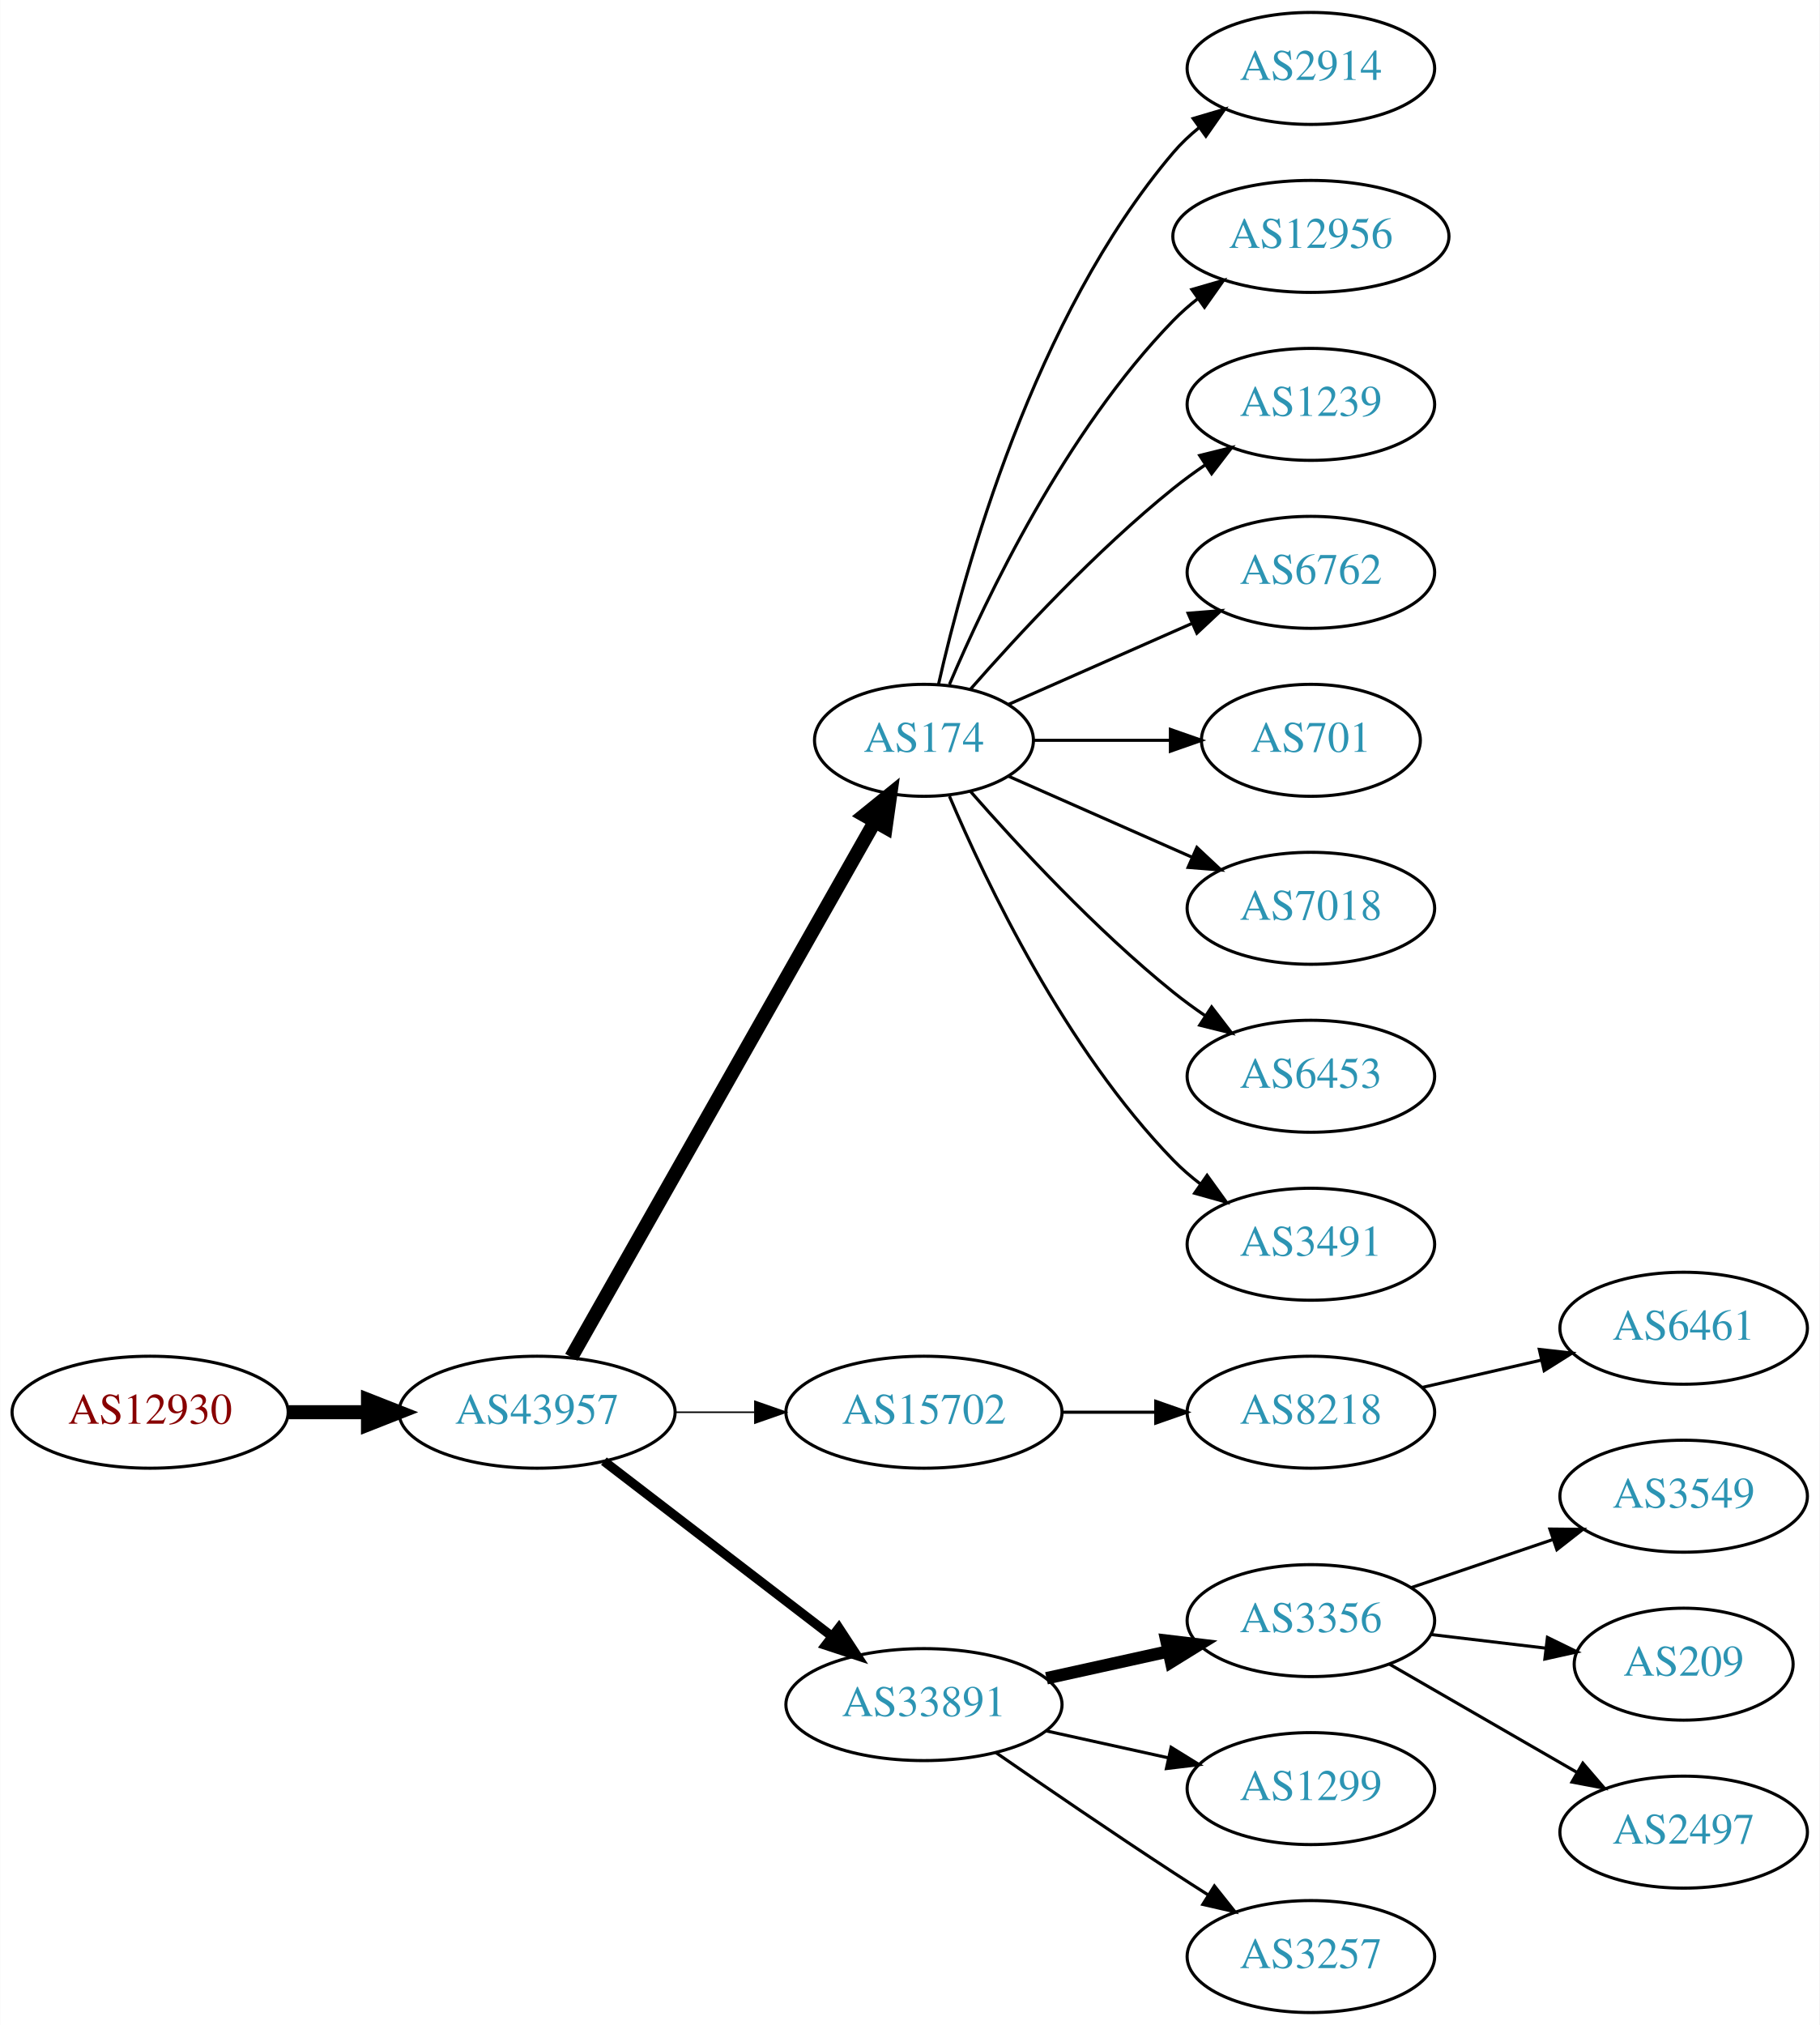
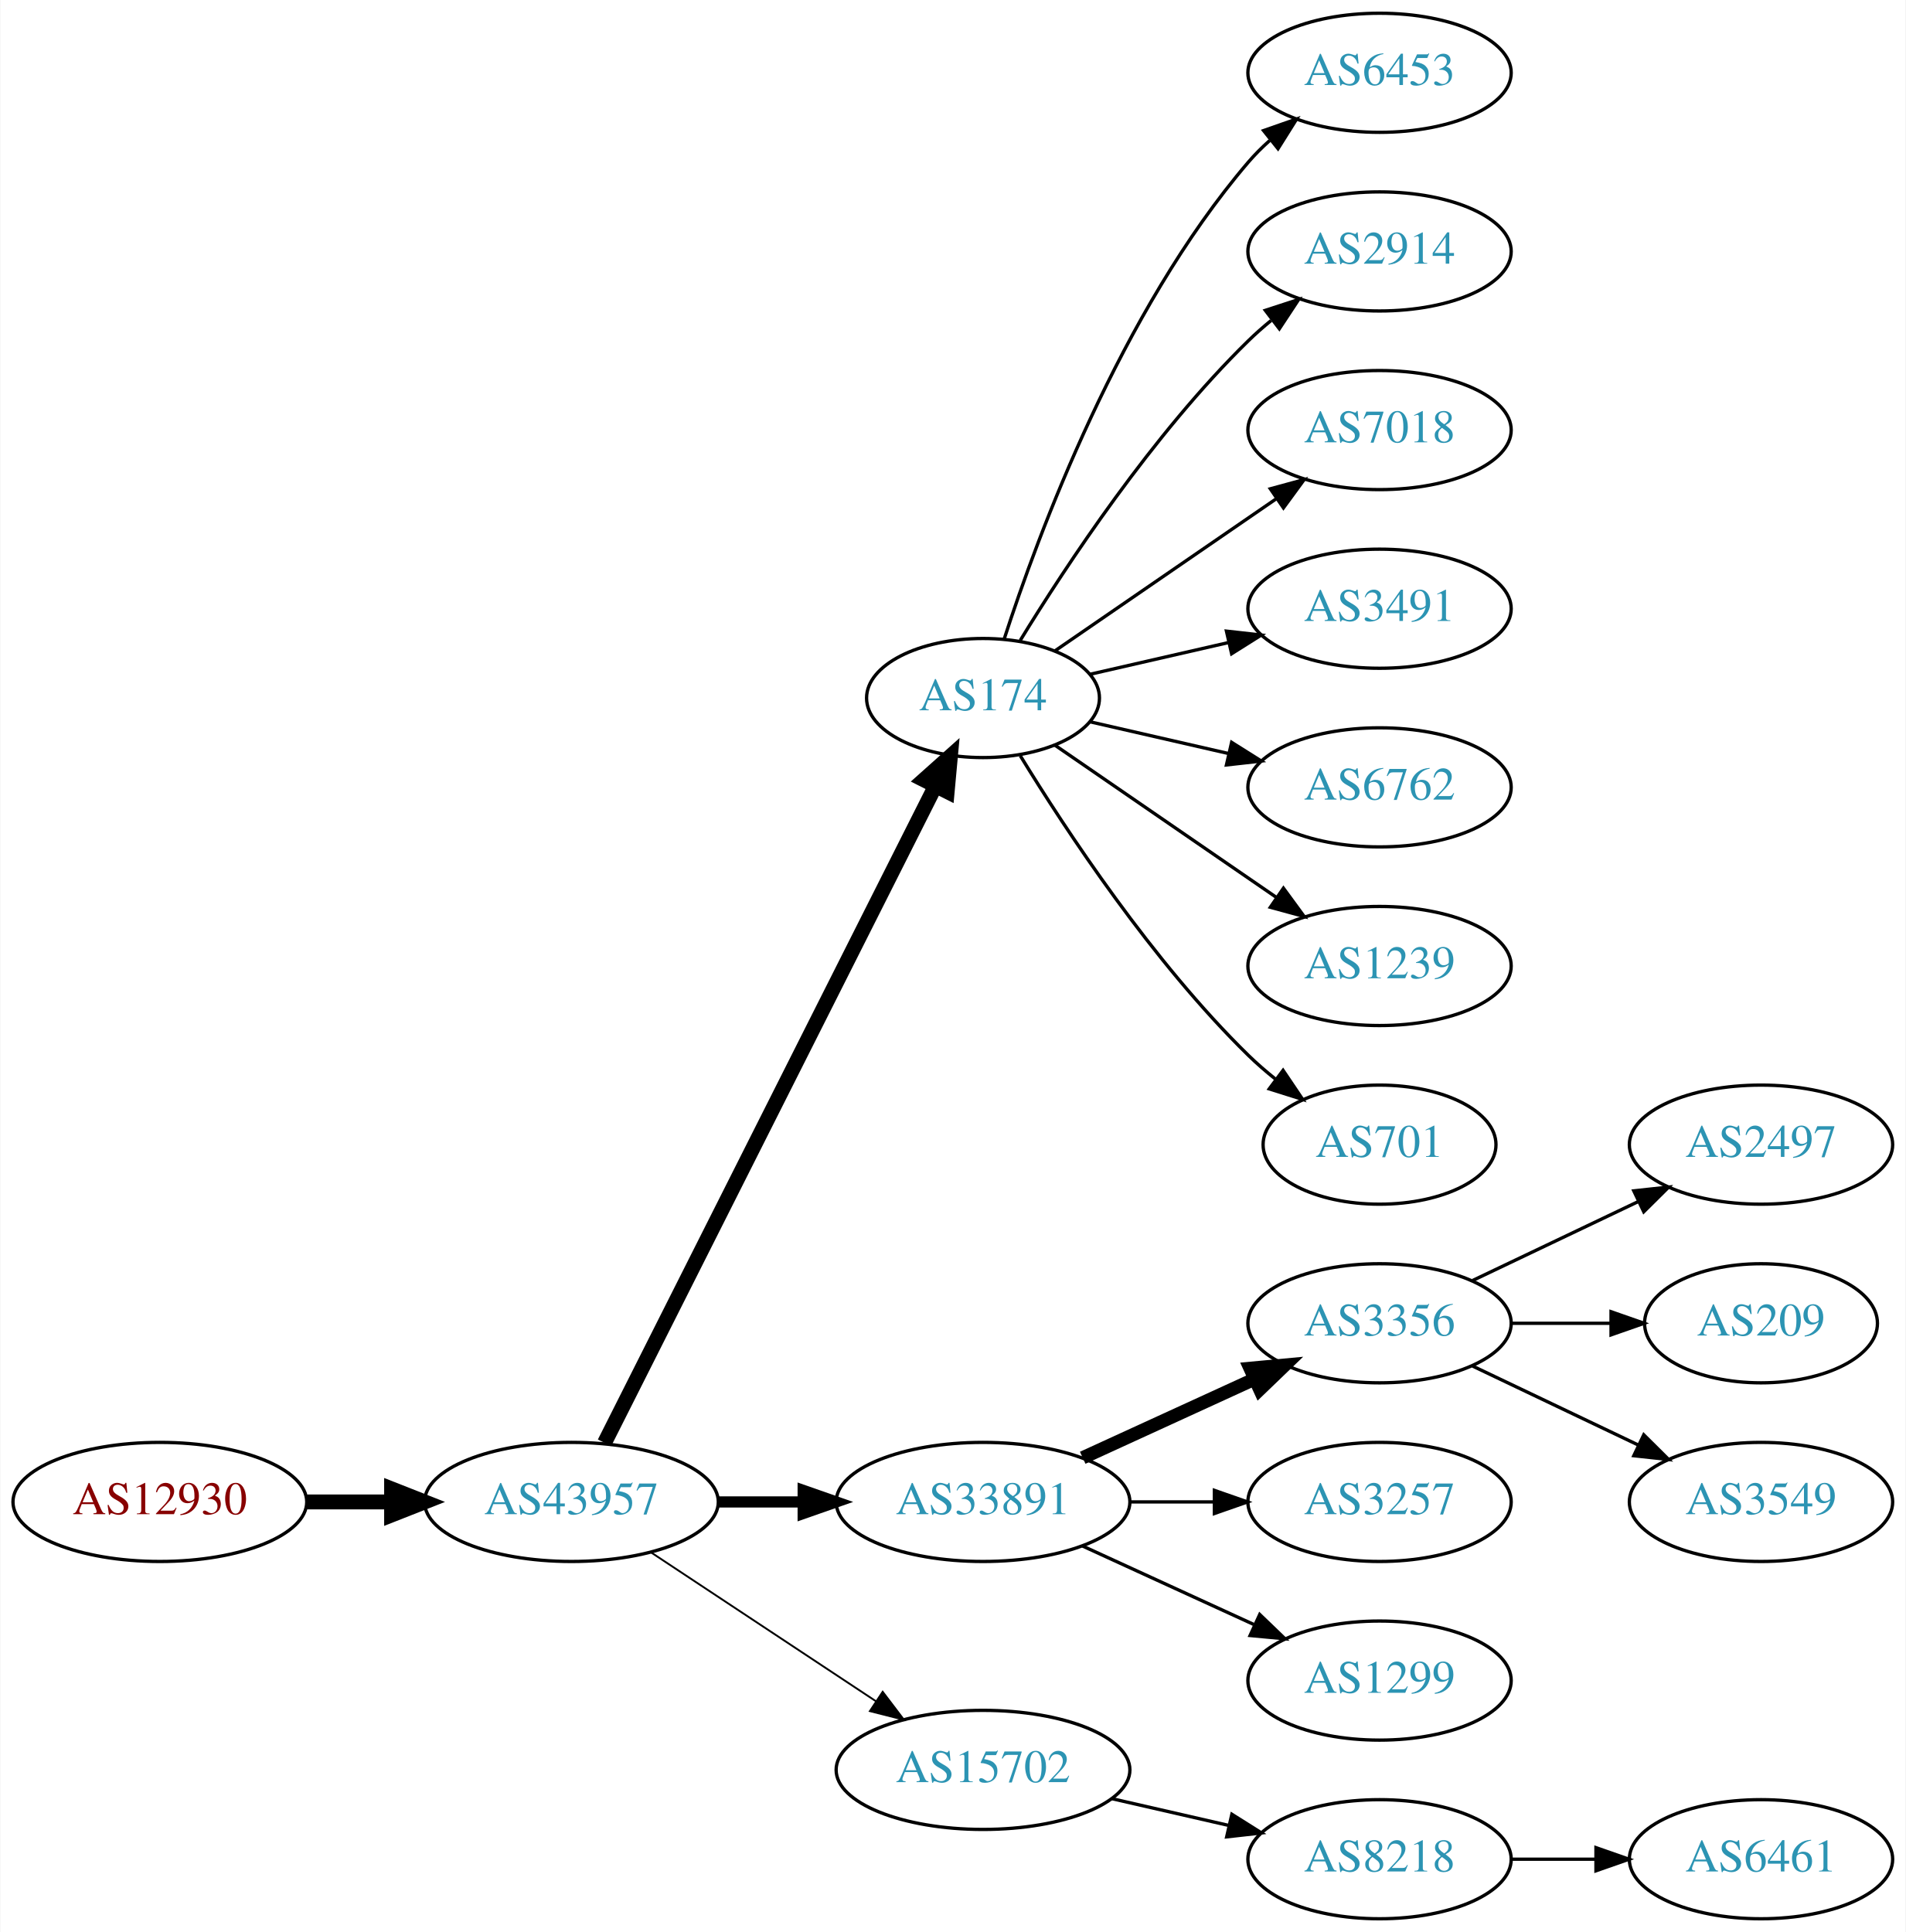
- <svg xmlns="http://www.w3.org/2000/svg" xmlns:xlink="http://www.w3.org/1999/xlink" width="585pt" height="651pt" viewBox="0.00 0.00 584.86 651.00">
-   <g id="graph0" class="graph" transform="scale(1 1) rotate(0) translate(4 647)">
-     <polygon fill="white" stroke="none" points="-4,4 -4,-647 580.862,-647 580.862,4 -4,4" />
+ <svg xmlns="http://www.w3.org/2000/svg" xmlns:xlink="http://www.w3.org/1999/xlink" width="576pt" height="584pt" viewBox="0.00 0.00 575.76 584.00">
+   <g id="graph0" class="graph" transform="scale(1 1) rotate(0) translate(4 580)">
+     <polygon fill="white" stroke="none" points="-4,4 -4,-580 571.762,-580 571.762,4 -4,4" />
    <g id="node1" class="node">
      <g id="a_node1">
        <a xlink:href="/asn/12930" xlink:title="AS12930 ~ card complete Service Bank AG [AT]">
-           <ellipse fill="#ffffff" stroke="black" cx="44.196" cy="-193" rx="44.393" ry="18" />
-           <text text-anchor="middle" x="44.196" y="-189.3" font-family="Times,serif" font-size="14.00" fill="#880000">AS12930</text>
+           <ellipse fill="#ffffff" stroke="black" cx="44.196" cy="-126" rx="44.393" ry="18" />
+           <text text-anchor="middle" x="44.196" y="-122.3" font-family="Times,serif" font-size="14.00" fill="#880000">AS12930</text>
        </a>
      </g>
    </g>
    <g id="node2" class="node">
      <g id="a_node2">
        <a xlink:href="/asn/43957" xlink:title="AS43957 ~ WNT Telecommunication GmbH [AT]">
-           <ellipse fill="#ffffff" stroke="black" cx="168.588" cy="-193" rx="44.393" ry="18" />
-           <text text-anchor="middle" x="168.588" y="-189.3" font-family="Times,serif" font-size="14.00" fill="#2c94b3">AS43957</text>
+           <ellipse fill="#ffffff" stroke="black" cx="168.588" cy="-126" rx="44.393" ry="18" />
+           <text text-anchor="middle" x="168.588" y="-122.3" font-family="Times,serif" font-size="14.00" fill="#2c94b3">AS43957</text>
        </a>
      </g>
    </g>
    <g id="edge1" class="edge">
-       <path fill="none" stroke="black" stroke-width="4.5" d="M88.692,-193C96.898,-193 105.569,-193 114.041,-193" />
-       <polygon fill="black" stroke="black" stroke-width="4.5" points="114.233,-196.938 124.233,-193 114.233,-189.063 114.233,-196.938" />
+       <path fill="none" stroke="black" stroke-width="4.5" d="M88.692,-126C96.898,-126 105.569,-126 114.041,-126" />
+       <polygon fill="black" stroke="black" stroke-width="4.5" points="114.233,-129.938 124.233,-126 114.233,-122.063 114.233,-129.938" />
    </g>
    <g id="node3" class="node">
      <g id="a_node3">
        <a xlink:href="/asn/174" xlink:title="AS174 ~ Cogent Communications [US]">
-           <ellipse fill="#ffffff" stroke="black" cx="292.98" cy="-409" rx="35.194" ry="18" />
-           <text text-anchor="middle" x="292.98" y="-405.3" font-family="Times,serif" font-size="14.00" fill="#2c94b3">AS174</text>
+           <ellipse fill="#ffffff" stroke="black" cx="292.98" cy="-369" rx="35.194" ry="18" />
+           <text text-anchor="middle" x="292.98" y="-365.3" font-family="Times,serif" font-size="14.00" fill="#2c94b3">AS174</text>
        </a>
      </g>
    </g>
    <g id="edge2" class="edge">
-       <path fill="none" stroke="black" stroke-width="4.5" d="M179.604,-210.676C201.137,-248.679 251.929,-338.316 277.186,-382.89" />
-       <polygon fill="black" stroke="black" stroke-width="4.5" points="273.812,-384.924 282.168,-391.683 280.664,-381.042 273.812,-384.924" />
+       <path fill="none" stroke="black" stroke-width="4.5" d="M178.588,-143.868C199.859,-186.101 253.335,-292.272 278.496,-342.227" />
+       <polygon fill="black" stroke="black" stroke-width="4.5" points="275.117,-344.273 283.132,-351.433 282.151,-340.731 275.117,-344.273" />
    </g>
    <g id="node4" class="node">
      <g id="a_node4">
-         <a xlink:href="/asn/15702" xlink:title="AS15702 ~ Onstage Online GmbH [AT]">
-           <ellipse fill="#ffffff" stroke="black" cx="292.98" cy="-193" rx="44.393" ry="18" />
-           <text text-anchor="middle" x="292.98" y="-189.3" font-family="Times,serif" font-size="14.00" fill="#2c94b3">AS15702</text>
+         <a xlink:href="/asn/33891" xlink:title="AS33891 ~ CORE-BACKBONE GMBH GLOBAL NETWORK [DE]">
+           <ellipse fill="#ffffff" stroke="black" cx="292.98" cy="-126" rx="44.393" ry="18" />
+           <text text-anchor="middle" x="292.98" y="-122.3" font-family="Times,serif" font-size="14.00" fill="#2c94b3">AS33891</text>
        </a>
      </g>
    </g>
    <g id="edge3" class="edge">
-       <path fill="none" stroke="black" stroke-width="0.5" d="M213.084,-193C221.29,-193 229.961,-193 238.434,-193" />
-       <polygon fill="black" stroke="black" stroke-width="0.5" points="238.625,-196.5 248.625,-193 238.625,-189.5 238.625,-196.5" />
+       <path fill="none" stroke="black" stroke-width="3.375" d="M213.084,-126C221.29,-126 229.961,-126 238.434,-126" />
+       <polygon fill="black" stroke="black" stroke-width="3.375" points="238.625,-129.5 248.625,-126 238.625,-122.5 238.625,-129.5" />
    </g>
    <g id="node5" class="node">
      <g id="a_node5">
-         <a xlink:href="/asn/33891" xlink:title="AS33891 ~ CORE-BACKBONE GMBH GLOBAL NETWORK [DE]">
-           <ellipse fill="#ffffff" stroke="black" cx="292.98" cy="-99" rx="44.393" ry="18" />
-           <text text-anchor="middle" x="292.98" y="-95.3" font-family="Times,serif" font-size="14.00" fill="#2c94b3">AS33891</text>
+         <a xlink:href="/asn/15702" xlink:title="AS15702 ~ Onstage Online GmbH [AT]">
+           <ellipse fill="#ffffff" stroke="black" cx="292.98" cy="-45" rx="44.393" ry="18" />
+           <text text-anchor="middle" x="292.98" y="-41.3" font-family="Times,serif" font-size="14.00" fill="#2c94b3">AS15702</text>
        </a>
      </g>
    </g>
    <g id="edge4" class="edge">
-       <path fill="none" stroke="black" stroke-width="3" d="M190.074,-177.267C210.107,-161.88 240.794,-138.312 263.26,-121.058" />
-       <polygon fill="black" stroke="black" stroke-width="3" points="265.629,-123.652 271.428,-114.785 261.365,-118.1 265.629,-123.652" />
+       <path fill="none" stroke="black" stroke-width="0.562" d="M192.609,-110.765C211.841,-98.037 239.449,-79.766 260.686,-65.711" />
+       <polygon fill="black" stroke="black" stroke-width="0.562" points="262.655,-68.605 269.063,-60.167 258.792,-62.767 262.655,-68.605" />
    </g>
    <g id="node6" class="node">
      <g id="a_node6">
-         <a xlink:href="/asn/2914" xlink:title="AS2914 ~ NTT America, Inc. [US]">
-           <ellipse fill="#ffffff" stroke="black" cx="417.373" cy="-625" rx="39.794" ry="18" />
-           <text text-anchor="middle" x="417.373" y="-621.3" font-family="Times,serif" font-size="14.00" fill="#2c94b3">AS2914</text>
+         <a xlink:href="/asn/6453" xlink:title="AS6453 ~ TATA COMMUNICATIONS (AMERICA) INC [US]">
+           <ellipse fill="#ffffff" stroke="black" cx="412.823" cy="-558" rx="39.794" ry="18" />
+           <text text-anchor="middle" x="412.823" y="-554.3" font-family="Times,serif" font-size="14.00" fill="#2c94b3">AS6453</text>
        </a>
      </g>
    </g>
    <g id="edge5" class="edge">
-       <path fill="none" stroke="black" d="M297.674,-427.075C305.814,-463.148 328.247,-545.14 373.176,-598 375.611,-600.864 378.427,-603.521 381.432,-605.961" />
-       <polygon fill="black" stroke="black" points="379.531,-608.905 389.692,-611.906 383.62,-603.224 379.531,-608.905" />
+       <path fill="none" stroke="black" d="M299.346,-386.74C309.61,-418.461 334.502,-485.808 373.176,-531 375.122,-533.274 377.3,-535.449 379.605,-537.507" />
+       <polygon fill="black" stroke="black" points="377.775,-540.524 387.774,-544.027 382.142,-535.053 377.775,-540.524" />
    </g>
    <g id="node7" class="node">
      <g id="a_node7">
-         <a xlink:href="/asn/12956" xlink:title="AS12956 ~ TELXIUS [ES]">
-           <ellipse fill="#ffffff" stroke="black" cx="417.373" cy="-571" rx="44.393" ry="18" />
-           <text text-anchor="middle" x="417.373" y="-567.3" font-family="Times,serif" font-size="14.00" fill="#2c94b3">AS12956</text>
+         <a xlink:href="/asn/2914" xlink:title="AS2914 ~ NTT America, Inc. [US]">
+           <ellipse fill="#ffffff" stroke="black" cx="412.823" cy="-504" rx="39.794" ry="18" />
+           <text text-anchor="middle" x="412.823" y="-500.3" font-family="Times,serif" font-size="14.00" fill="#2c94b3">AS2914</text>
        </a>
      </g>
    </g>
    <g id="edge6" class="edge">
-       <path fill="none" stroke="black" d="M301.171,-426.975C312.938,-454.682 338.512,-508.348 373.176,-544 375.592,-546.485 378.281,-548.842 381.102,-551.051" />
-       <polygon fill="black" stroke="black" points="379.109,-553.929 389.286,-556.873 383.167,-548.225 379.109,-553.929" />
+       <path fill="none" stroke="black" d="M304.246,-386.44C318.055,-408.991 344.243,-448.722 373.176,-477 375.317,-479.092 377.634,-481.137 380.034,-483.106" />
+       <polygon fill="black" stroke="black" points="378.301,-486.185 388.375,-489.464 382.544,-480.618 378.301,-486.185" />
    </g>
    <g id="node8" class="node">
      <g id="a_node8">
-         <a xlink:href="/asn/1239" xlink:title="AS1239 ~ Sprint [US]">
-           <ellipse fill="#ffffff" stroke="black" cx="417.373" cy="-517" rx="39.794" ry="18" />
-           <text text-anchor="middle" x="417.373" y="-513.3" font-family="Times,serif" font-size="14.00" fill="#2c94b3">AS1239</text>
+         <a xlink:href="/asn/7018" xlink:title="AS7018 ~ AT&amp;T Services, Inc. [US]">
+           <ellipse fill="#ffffff" stroke="black" cx="412.823" cy="-450" rx="39.794" ry="18" />
+           <text text-anchor="middle" x="412.823" y="-446.3" font-family="Times,serif" font-size="14.00" fill="#2c94b3">AS7018</text>
        </a>
      </g>
    </g>
    <g id="edge7" class="edge">
-       <path fill="none" stroke="black" d="M307.854,-425.345C322.924,-442.559 348.202,-469.901 373.176,-490 376.432,-492.62 379.957,-495.192 383.542,-497.646" />
-       <polygon fill="black" stroke="black" points="381.629,-500.577 391.914,-503.121 385.46,-494.719 381.629,-500.577" />
+       <path fill="none" stroke="black" d="M314.777,-383.295C333.361,-396.068 360.811,-414.937 381.779,-429.349" />
+       <polygon fill="black" stroke="black" points="379.814,-432.245 390.037,-435.025 383.779,-426.476 379.814,-432.245" />
    </g>
    <g id="node9" class="node">
      <g id="a_node9">
-         <a xlink:href="/asn/6762" xlink:title="AS6762 ~ TELECOM ITALIA SPARKLE S.p.A. [IT]">
-           <ellipse fill="#ffffff" stroke="black" cx="417.373" cy="-463" rx="39.794" ry="18" />
-           <text text-anchor="middle" x="417.373" y="-459.3" font-family="Times,serif" font-size="14.00" fill="#2c94b3">AS6762</text>
+         <a xlink:href="/asn/3491" xlink:title="AS3491 ~ PCCW Global, Inc. [US]">
+           <ellipse fill="#ffffff" stroke="black" cx="412.823" cy="-396" rx="39.794" ry="18" />
+           <text text-anchor="middle" x="412.823" y="-392.3" font-family="Times,serif" font-size="14.00" fill="#2c94b3">AS3491</text>
        </a>
      </g>
    </g>
    <g id="edge8" class="edge">
-       <path fill="none" stroke="black" d="M320.237,-420.584C337.422,-428.167 360.135,-438.188 379.17,-446.586" />
-       <polygon fill="black" stroke="black" points="377.896,-449.849 388.458,-450.684 380.721,-443.445 377.896,-449.849" />
+       <path fill="none" stroke="black" d="M325.251,-376.165C338.09,-379.106 353.195,-382.567 367.162,-385.767" />
+       <polygon fill="black" stroke="black" points="366.553,-389.219 377.083,-388.04 368.117,-382.395 366.553,-389.219" />
    </g>
    <g id="node10" class="node">
      <g id="a_node10">
-         <a xlink:href="/asn/701" xlink:title="AS701 ~ UUNET [US]">
-           <ellipse fill="#ffffff" stroke="black" cx="417.373" cy="-409" rx="35.194" ry="18" />
-           <text text-anchor="middle" x="417.373" y="-405.3" font-family="Times,serif" font-size="14.00" fill="#2c94b3">AS701</text>
+         <a xlink:href="/asn/6762" xlink:title="AS6762 ~ TELECOM ITALIA SPARKLE S.p.A. [IT]">
+           <ellipse fill="#ffffff" stroke="black" cx="412.823" cy="-342" rx="39.794" ry="18" />
+           <text text-anchor="middle" x="412.823" y="-338.3" font-family="Times,serif" font-size="14.00" fill="#2c94b3">AS6762</text>
        </a>
      </g>
    </g>
    <g id="edge9" class="edge">
-       <path fill="none" stroke="black" d="M328.399,-409C341.94,-409 357.66,-409 372.034,-409" />
-       <polygon fill="black" stroke="black" points="372.212,-412.5 382.212,-409 372.212,-405.5 372.212,-412.5" />
+       <path fill="none" stroke="black" d="M325.251,-361.835C338.09,-358.894 353.195,-355.433 367.162,-352.233" />
+       <polygon fill="black" stroke="black" points="368.117,-355.605 377.083,-349.96 366.553,-348.781 368.117,-355.605" />
    </g>
    <g id="node11" class="node">
      <g id="a_node11">
-         <a xlink:href="/asn/7018" xlink:title="AS7018 ~ AT&amp;T Services, Inc. [US]">
-           <ellipse fill="#ffffff" stroke="black" cx="417.373" cy="-355" rx="39.794" ry="18" />
-           <text text-anchor="middle" x="417.373" y="-351.3" font-family="Times,serif" font-size="14.00" fill="#2c94b3">AS7018</text>
+         <a xlink:href="/asn/1239" xlink:title="AS1239 ~ Sprint [US]">
+           <ellipse fill="#ffffff" stroke="black" cx="412.823" cy="-288" rx="39.794" ry="18" />
+           <text text-anchor="middle" x="412.823" y="-284.3" font-family="Times,serif" font-size="14.00" fill="#2c94b3">AS1239</text>
        </a>
      </g>
    </g>
    <g id="edge10" class="edge">
-       <path fill="none" stroke="black" d="M320.237,-397.416C337.422,-389.833 360.135,-379.812 379.17,-371.414" />
-       <polygon fill="black" stroke="black" points="380.721,-374.555 388.458,-367.316 377.896,-368.151 380.721,-374.555" />
+       <path fill="none" stroke="black" d="M314.777,-354.705C333.361,-341.932 360.811,-323.063 381.779,-308.651" />
+       <polygon fill="black" stroke="black" points="383.779,-311.524 390.037,-302.975 379.814,-305.755 383.779,-311.524" />
    </g>
    <g id="node12" class="node">
      <g id="a_node12">
-         <a xlink:href="/asn/6453" xlink:title="AS6453 ~ TATA COMMUNICATIONS (AMERICA) INC [US]">
-           <ellipse fill="#ffffff" stroke="black" cx="417.373" cy="-301" rx="39.794" ry="18" />
-           <text text-anchor="middle" x="417.373" y="-297.3" font-family="Times,serif" font-size="14.00" fill="#2c94b3">AS6453</text>
+         <a xlink:href="/asn/701" xlink:title="AS701 ~ UUNET [US]">
+           <ellipse fill="#ffffff" stroke="black" cx="412.823" cy="-234" rx="35.194" ry="18" />
+           <text text-anchor="middle" x="412.823" y="-230.3" font-family="Times,serif" font-size="14.00" fill="#2c94b3">AS701</text>
        </a>
      </g>
    </g>
    <g id="edge11" class="edge">
-       <path fill="none" stroke="black" d="M307.854,-392.655C322.924,-375.441 348.202,-348.099 373.176,-328 376.432,-325.38 379.957,-322.808 383.542,-320.354" />
-       <polygon fill="black" stroke="black" points="385.46,-323.281 391.914,-314.879 381.629,-317.423 385.46,-323.281" />
+       <path fill="none" stroke="black" d="M304.246,-351.56C318.055,-329.009 344.243,-289.278 373.176,-261 375.712,-258.522 378.495,-256.11 381.371,-253.812" />
+       <polygon fill="black" stroke="black" points="383.667,-256.465 389.587,-247.679 379.48,-250.856 383.667,-256.465" />
    </g>
    <g id="node13" class="node">
      <g id="a_node13">
-         <a xlink:href="/asn/3491" xlink:title="AS3491 ~ PCCW Global, Inc. [US]">
-           <ellipse fill="#ffffff" stroke="black" cx="417.373" cy="-247" rx="39.794" ry="18" />
-           <text text-anchor="middle" x="417.373" y="-243.3" font-family="Times,serif" font-size="14.00" fill="#2c94b3">AS3491</text>
+         <a xlink:href="/asn/3356" xlink:title="AS3356 ~ Level 3 Parent, LLC [US]">
+           <ellipse fill="#ffffff" stroke="black" cx="412.823" cy="-180" rx="39.794" ry="18" />
+           <text text-anchor="middle" x="412.823" y="-176.3" font-family="Times,serif" font-size="14.00" fill="#2c94b3">AS3356</text>
        </a>
      </g>
    </g>
    <g id="edge12" class="edge">
-       <path fill="none" stroke="black" d="M301.171,-391.025C312.938,-363.318 338.512,-309.652 373.176,-274 375.797,-271.305 378.737,-268.761 381.82,-266.392" />
-       <polygon fill="black" stroke="black" points="383.995,-269.141 390.189,-260.545 379.986,-263.403 383.995,-269.141" />
+       <path fill="none" stroke="black" stroke-width="4" d="M323.11,-139.348C338.721,-146.502 358.119,-155.391 374.791,-163.03" />
+       <polygon fill="black" stroke="black" stroke-width="4" points="373.694,-166.378 384.243,-167.362 376.61,-160.014 373.694,-166.378" />
    </g>
    <g id="node14" class="node">
      <g id="a_node14">
+         <a xlink:href="/asn/3257" xlink:title="AS3257 ~ GTT [DE]">
+           <ellipse fill="#ffffff" stroke="black" cx="412.823" cy="-126" rx="39.794" ry="18" />
+           <text text-anchor="middle" x="412.823" y="-122.3" font-family="Times,serif" font-size="14.00" fill="#2c94b3">AS3257</text>
+         </a>
+       </g>
+     </g>
+     <g id="edge13" class="edge">
+       <path fill="none" stroke="black" d="M337.191,-126C345.504,-126 354.267,-126 362.749,-126" />
+       <polygon fill="black" stroke="black" points="362.908,-129.5 372.908,-126 362.908,-122.5 362.908,-129.5" />
+     </g>
+     <g id="node15" class="node">
+       <g id="a_node15">
+         <a xlink:href="/asn/1299" xlink:title="AS1299 ~ Telia Carrier [EU]">
+           <ellipse fill="#ffffff" stroke="black" cx="412.823" cy="-72" rx="39.794" ry="18" />
+           <text text-anchor="middle" x="412.823" y="-68.3" font-family="Times,serif" font-size="14.00" fill="#2c94b3">AS1299</text>
+         </a>
+       </g>
+     </g>
+     <g id="edge14" class="edge">
+       <path fill="none" stroke="black" d="M323.11,-112.652C338.721,-105.498 358.119,-96.609 374.791,-88.969" />
+       <polygon fill="black" stroke="black" points="376.61,-91.986 384.243,-84.638 373.694,-85.622 376.61,-91.986" />
+     </g>
+     <g id="node19" class="node">
+       <g id="a_node19">
        <a xlink:href="/asn/8218" xlink:title="AS8218 ~ legacy Neotelecoms [FR]">
-           <ellipse fill="#ffffff" stroke="black" cx="417.373" cy="-193" rx="39.794" ry="18" />
-           <text text-anchor="middle" x="417.373" y="-189.3" font-family="Times,serif" font-size="14.00" fill="#2c94b3">AS8218</text>
-         </a>
-       </g>
-     </g>
-     <g id="edge13" class="edge">
-       <path fill="none" stroke="black" d="M337.476,-193C347.165,-193 357.502,-193 367.394,-193" />
-       <polygon fill="black" stroke="black" points="367.497,-196.5 377.497,-193 367.497,-189.5 367.497,-196.5" />
+           <ellipse fill="#ffffff" stroke="black" cx="412.823" cy="-18" rx="39.794" ry="18" />
+           <text text-anchor="middle" x="412.823" y="-14.3" font-family="Times,serif" font-size="14.00" fill="#2c94b3">AS8218</text>
+         </a>
+       </g>
+     </g>
+     <g id="edge18" class="edge">
+       <path fill="none" stroke="black" d="M331.915,-36.308C343.156,-33.733 355.568,-30.889 367.192,-28.226" />
+       <polygon fill="black" stroke="black" points="368.188,-31.588 377.153,-25.944 366.624,-24.765 368.188,-31.588" />
    </g>
    <g id="node16" class="node">
      <g id="a_node16">
-         <a xlink:href="/asn/3356" xlink:title="AS3356 ~ Level 3 Parent, LLC [US]">
-           <ellipse fill="#ffffff" stroke="black" cx="417.373" cy="-126" rx="39.794" ry="18" />
-           <text text-anchor="middle" x="417.373" y="-122.3" font-family="Times,serif" font-size="14.00" fill="#2c94b3">AS3356</text>
+         <a xlink:href="/asn/2497" xlink:title="AS2497 ~ Internet Initiative Japan Inc. [JP]">
+           <ellipse fill="#ffffff" stroke="black" cx="528.116" cy="-234" rx="39.794" ry="18" />
+           <text text-anchor="middle" x="528.116" y="-230.3" font-family="Times,serif" font-size="14.00" fill="#2c94b3">AS2497</text>
        </a>
      </g>
    </g>
    <g id="edge15" class="edge">
-       <path fill="none" stroke="black" stroke-width="4" d="M332.37,-107.469C344.761,-110.202 358.608,-113.257 371.429,-116.085" />
-       <polygon fill="black" stroke="black" stroke-width="4" points="370.924,-119.558 381.443,-118.295 372.432,-112.722 370.924,-119.558" />
+       <path fill="none" stroke="black" d="M440.959,-192.934C455.953,-200.081 474.774,-209.052 490.998,-216.785" />
+       <polygon fill="black" stroke="black" points="489.668,-220.028 500.201,-221.171 492.68,-213.709 489.668,-220.028" />
    </g>
    <g id="node17" class="node">
      <g id="a_node17">
-         <a xlink:href="/asn/1299" xlink:title="AS1299 ~ Telia Carrier [EU]">
-           <ellipse fill="#ffffff" stroke="black" cx="417.373" cy="-72" rx="39.794" ry="18" />
-           <text text-anchor="middle" x="417.373" y="-68.3" font-family="Times,serif" font-size="14.00" fill="#2c94b3">AS1299</text>
+         <a xlink:href="/asn/209" xlink:title="AS209 ~ CenturyLink Communications, LLC [US]">
+           <ellipse fill="#ffffff" stroke="black" cx="528.116" cy="-180" rx="35.194" ry="18" />
+           <text text-anchor="middle" x="528.116" y="-176.3" font-family="Times,serif" font-size="14.00" fill="#2c94b3">AS209</text>
        </a>
      </g>
    </g>
    <g id="edge16" class="edge">
-       <path fill="none" stroke="black" d="M332.37,-90.531C344.761,-87.798 358.608,-84.743 371.429,-81.915" />
-       <polygon fill="black" stroke="black" points="372.432,-85.278 381.443,-79.706 370.924,-78.442 372.432,-85.278" />
+       <path fill="none" stroke="black" d="M452.495,-180C462.201,-180 472.691,-180 482.654,-180" />
+       <polygon fill="black" stroke="black" points="482.79,-183.5 492.79,-180 482.79,-176.5 482.79,-183.5" />
    </g>
    <g id="node18" class="node">
      <g id="a_node18">
-         <a xlink:href="/asn/3257" xlink:title="AS3257 ~ GTT [DE]">
-           <ellipse fill="#ffffff" stroke="black" cx="417.373" cy="-18" rx="39.794" ry="18" />
-           <text text-anchor="middle" x="417.373" y="-14.3" font-family="Times,serif" font-size="14.00" fill="#2c94b3">AS3257</text>
+         <a xlink:href="/asn/3549" xlink:title="AS3549 ~ Level 3 Parent, LLC [US]">
+           <ellipse fill="#ffffff" stroke="black" cx="528.116" cy="-126" rx="39.794" ry="18" />
+           <text text-anchor="middle" x="528.116" y="-122.3" font-family="Times,serif" font-size="14.00" fill="#2c94b3">AS3549</text>
        </a>
      </g>
    </g>
    <g id="edge17" class="edge">
-       <path fill="none" stroke="black" d="M316.011,-83.633C331.813,-72.695 353.67,-57.739 373.176,-45 376.758,-42.661 380.529,-40.241 384.289,-37.856" />
-       <polygon fill="black" stroke="black" points="386.352,-40.693 392.95,-32.404 382.623,-34.769 386.352,-40.693" />
-     </g>
-     <g id="node15" class="node">
-       <g id="a_node15">
-         <a xlink:href="/asn/6461" xlink:title="AS6461 ~ Zayo Bandwidth [US]">
-           <ellipse fill="#ffffff" stroke="black" cx="537.215" cy="-220" rx="39.794" ry="18" />
-           <text text-anchor="middle" x="537.215" y="-216.3" font-family="Times,serif" font-size="14.00" fill="#2c94b3">AS6461</text>
-         </a>
-       </g>
-     </g>
-     <g id="edge14" class="edge">
-       <path fill="none" stroke="black" d="M453.092,-200.955C465.092,-203.704 478.713,-206.825 491.405,-209.733" />
-       <polygon fill="black" stroke="black" points="490.808,-213.187 501.337,-212.009 492.371,-206.364 490.808,-213.187" />
-     </g>
-     <g id="node19" class="node">
-       <g id="a_node19">
-         <a xlink:href="/asn/3549" xlink:title="AS3549 ~ Level 3 Parent, LLC [US]">
-           <ellipse fill="#ffffff" stroke="black" cx="537.215" cy="-166" rx="39.794" ry="18" />
-           <text text-anchor="middle" x="537.215" y="-162.3" font-family="Times,serif" font-size="14.00" fill="#2c94b3">AS3549</text>
-         </a>
-       </g>
-     </g>
-     <g id="edge18" class="edge">
-       <path fill="none" stroke="black" d="M449.643,-136.614C463.626,-141.361 480.297,-147.019 495.259,-152.098" />
-       <polygon fill="black" stroke="black" points="494.204,-155.436 504.799,-155.336 496.454,-148.808 494.204,-155.436" />
+       <path fill="none" stroke="black" d="M440.959,-167.066C455.953,-159.919 474.774,-150.948 490.998,-143.215" />
+       <polygon fill="black" stroke="black" points="492.68,-146.291 500.201,-138.829 489.668,-139.972 492.68,-146.291" />
    </g>
    <g id="node20" class="node">
      <g id="a_node20">
-         <a xlink:href="/asn/209" xlink:title="AS209 ~ CenturyLink Communications, LLC [US]">
-           <ellipse fill="#ffffff" stroke="black" cx="537.215" cy="-112" rx="35.194" ry="18" />
-           <text text-anchor="middle" x="537.215" y="-108.3" font-family="Times,serif" font-size="14.00" fill="#2c94b3">AS209</text>
+         <a xlink:href="/asn/6461" xlink:title="AS6461 ~ Zayo Bandwidth [US]">
+           <ellipse fill="#ffffff" stroke="black" cx="528.116" cy="-18" rx="39.794" ry="18" />
+           <text text-anchor="middle" x="528.116" y="-14.3" font-family="Times,serif" font-size="14.00" fill="#2c94b3">AS6461</text>
        </a>
      </g>
    </g>
    <g id="edge19" class="edge">
-       <path fill="none" stroke="black" d="M455.983,-121.532C467.652,-120.145 480.611,-118.606 492.651,-117.176" />
-       <polygon fill="black" stroke="black" points="493.421,-120.609 502.938,-115.953 492.595,-113.658 493.421,-120.609" />
-     </g>
-     <g id="node21" class="node">
-       <g id="a_node21">
-         <a xlink:href="/asn/2497" xlink:title="AS2497 ~ Internet Initiative Japan Inc. [JP]">
-           <ellipse fill="#ffffff" stroke="black" cx="537.215" cy="-58" rx="39.794" ry="18" />
-           <text text-anchor="middle" x="537.215" y="-54.3" font-family="Times,serif" font-size="14.00" fill="#2c94b3">AS2497</text>
-         </a>
-       </g>
-     </g>
-     <g id="edge20" class="edge">
-       <path fill="none" stroke="black" d="M442.504,-112.075C459.943,-102.012 483.717,-88.293 502.955,-77.192" />
-       <polygon fill="black" stroke="black" points="504.799,-80.169 511.711,-72.14 501.3,-74.106 504.799,-80.169" />
+       <path fill="none" stroke="black" d="M452.495,-18C460.698,-18 469.462,-18 477.994,-18" />
+       <polygon fill="black" stroke="black" points="478.233,-21.5 488.233,-18 478.233,-14.5 478.233,-21.5" />
    </g>
  </g>
</svg>
